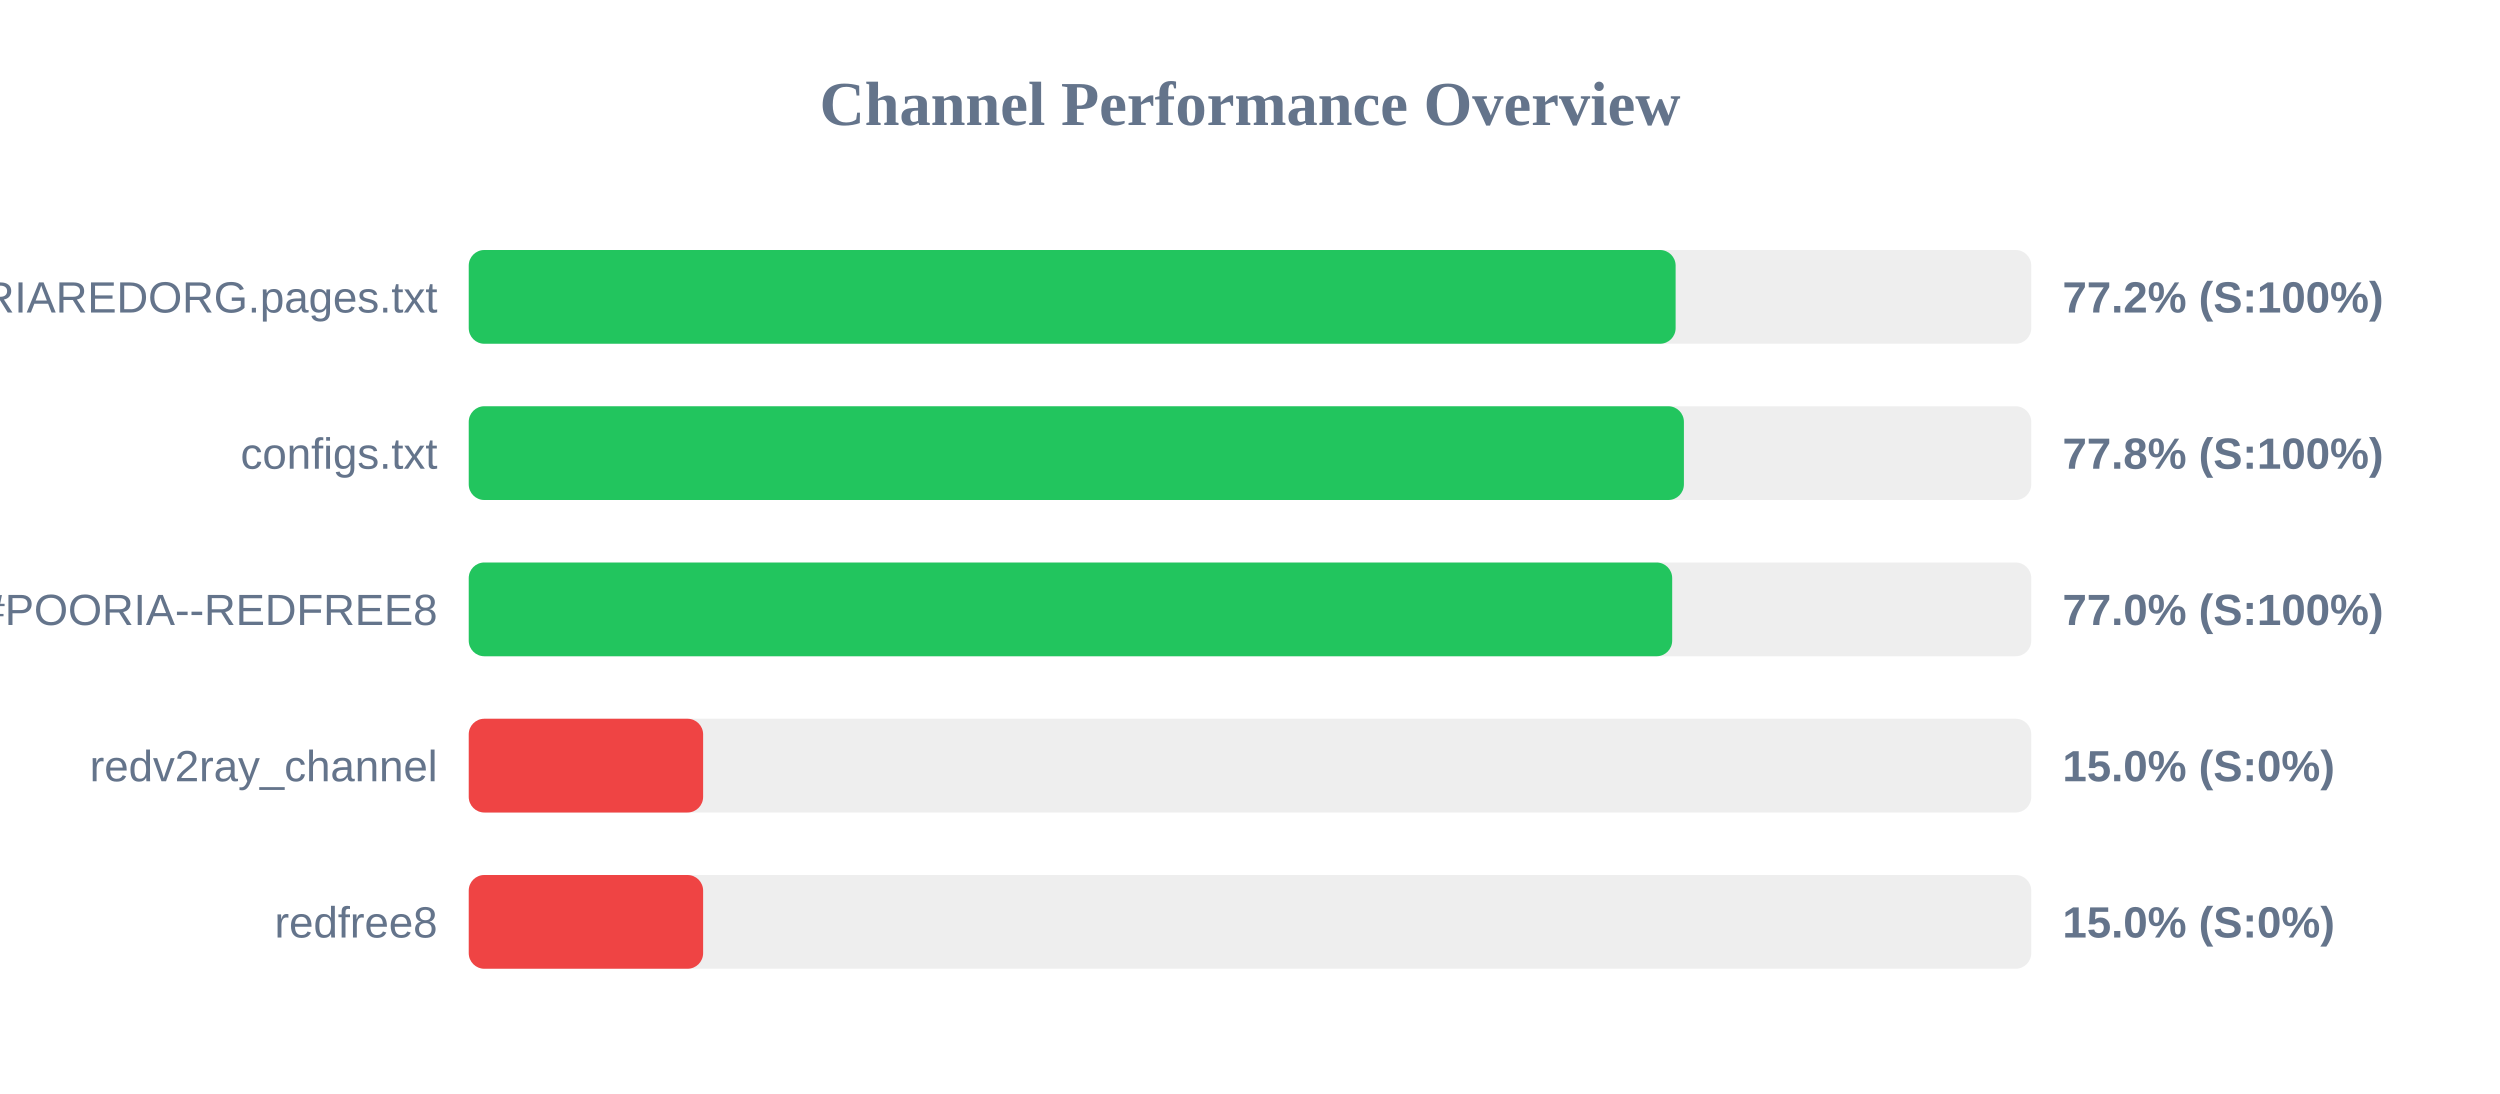
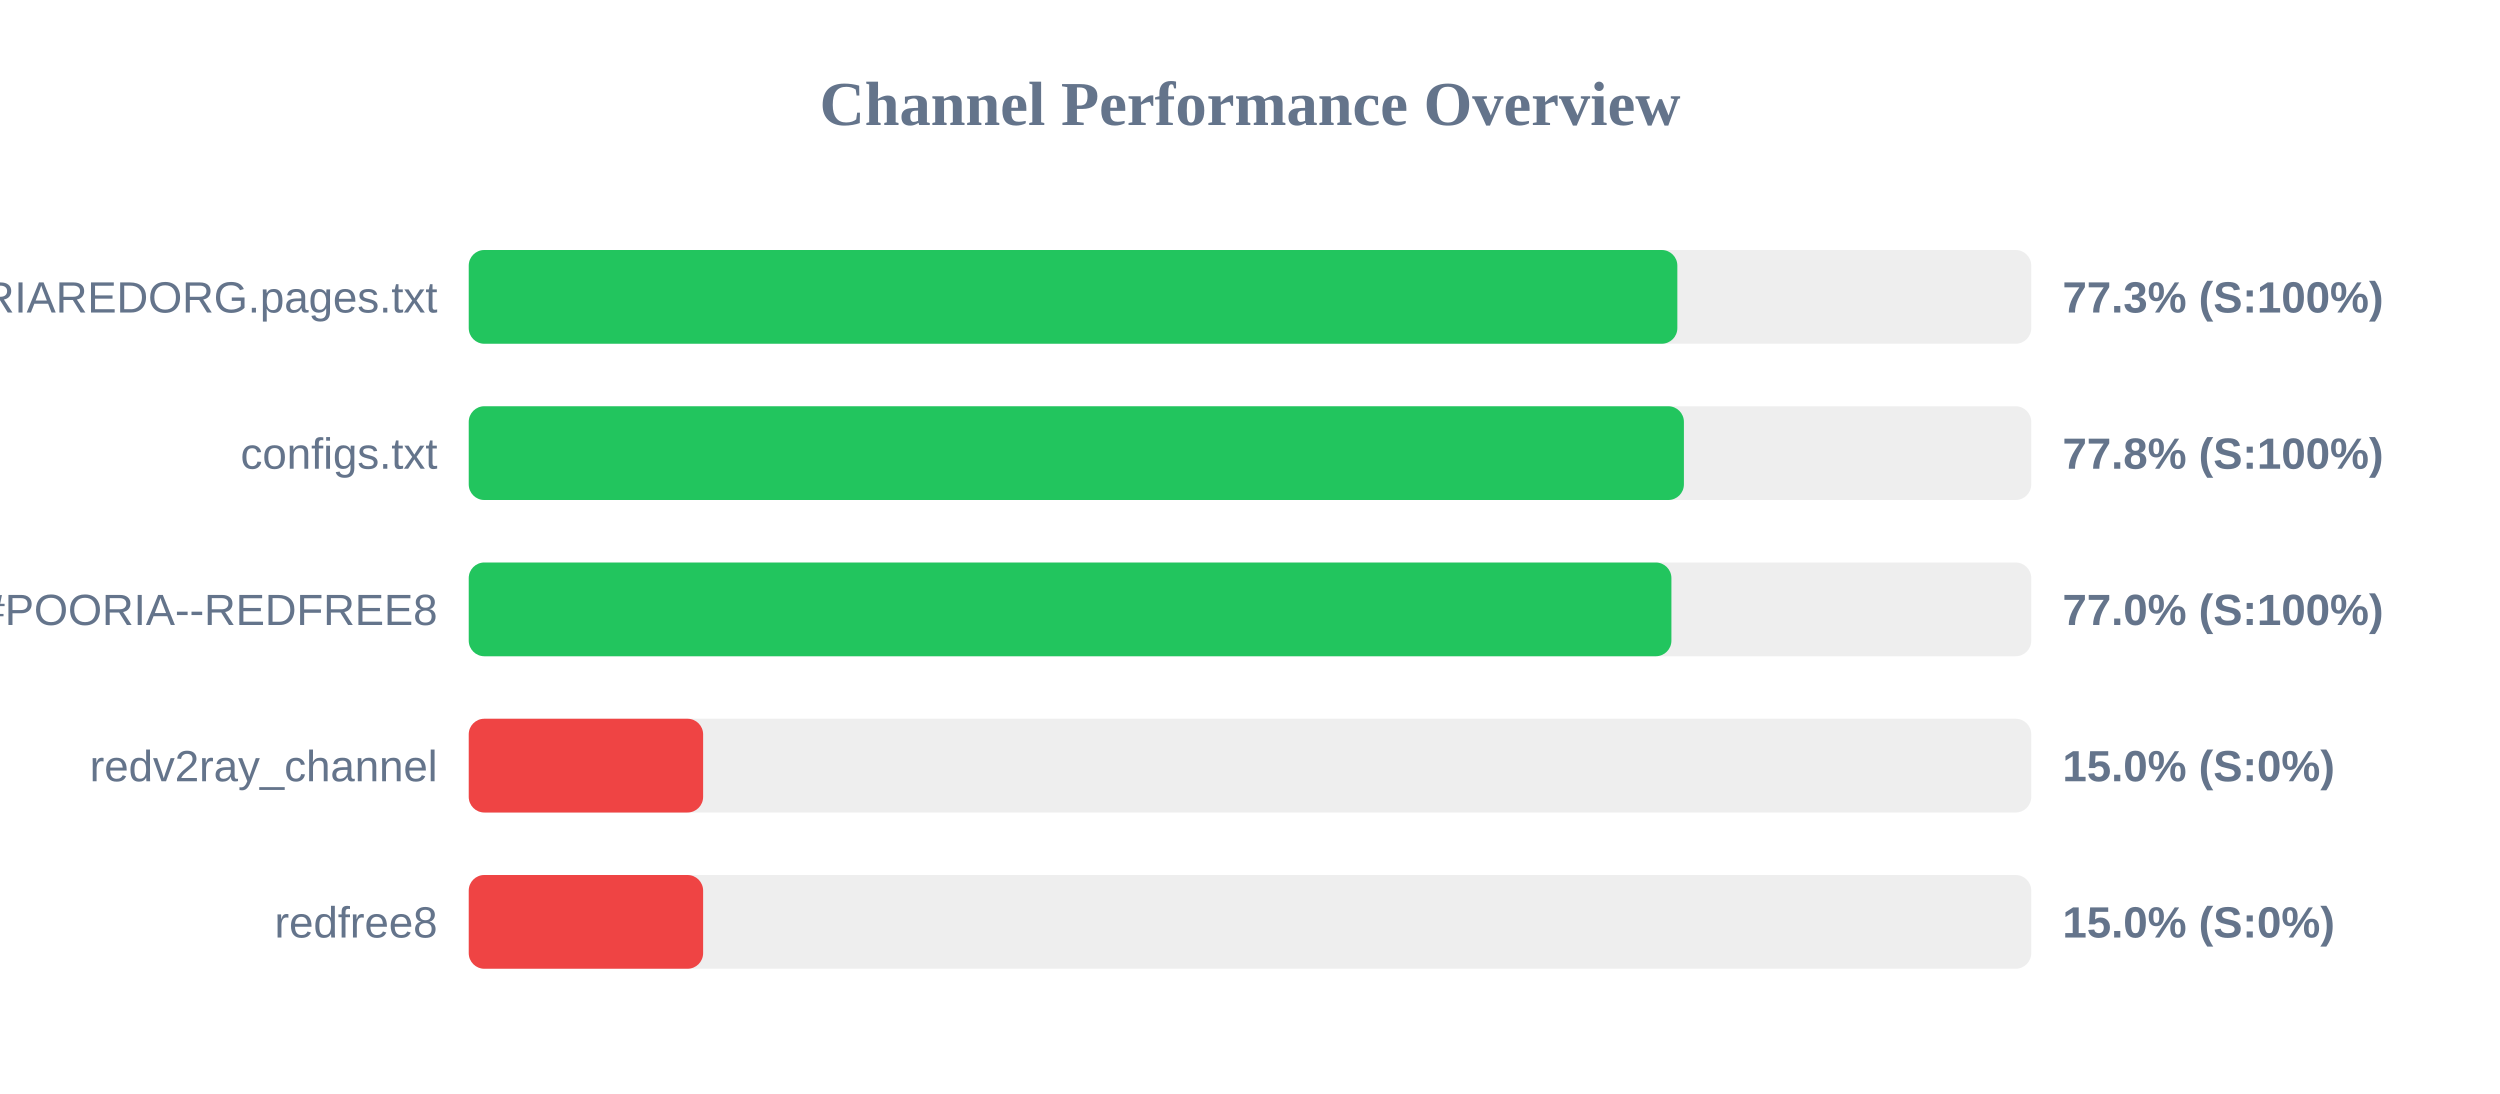
<svg xmlns="http://www.w3.org/2000/svg" width="800" height="350" version="1.1">
  <style>
        .row { font: 14px Arial; fill: #64748b; }
        .score { font: bold 14px Arial; fill: #64748b; }
    </style>
  <text x="400" y="40" text-anchor="middle" font-size="20px" font-weight="bold" fill="#64748b">Channel Performance Overview</text>
  <rect x="150" y="80" width="500" height="30" fill="#eee" rx="5" />
-   <rect x="150" y="80" width="386.2" height="30" fill="#22c55e" rx="5" />
+   <rect x="150" y="80" width="386.75" height="30" fill="#22c55e" rx="5" />
  <text x="140" y="100" text-anchor="end" class="row">POORIAREDORG.pages.txt</text>
-   <text x="660" y="100" text-anchor="start" class="score">77.2% (S:100%)</text>
+   <text x="660" y="100" text-anchor="start" class="score">77.3% (S:100%)</text>
  <rect x="150" y="130" width="500" height="30" fill="#eee" rx="5" />
  <rect x="150" y="130" width="388.85" height="30" fill="#22c55e" rx="5" />
  <text x="140" y="150" text-anchor="end" class="row">configs.txt</text>
  <text x="660" y="150" text-anchor="start" class="score">77.8% (S:100%)</text>
  <rect x="150" y="180" width="500" height="30" fill="#eee" rx="5" />
-   <rect x="150" y="180" width="385.1" height="30" fill="#22c55e" rx="5" />
+   <rect x="150" y="180" width="384.85" height="30" fill="#22c55e" rx="5" />
  <text x="140" y="200" text-anchor="end" class="row">POORIA--REDFREE8.txt#POORIA--REDFREE8</text>
  <text x="660" y="200" text-anchor="start" class="score">77.0% (S:100%)</text>
  <rect x="150" y="230" width="500" height="30" fill="#eee" rx="5" />
  <rect x="150" y="230" width="75.0" height="30" fill="#ef4444" rx="5" />
  <text x="140" y="250" text-anchor="end" class="row">redv2ray_channel</text>
  <text x="660" y="250" text-anchor="start" class="score">15.0% (S:0%)</text>
  <rect x="150" y="280" width="500" height="30" fill="#eee" rx="5" />
  <rect x="150" y="280" width="75.0" height="30" fill="#ef4444" rx="5" />
  <text x="140" y="300" text-anchor="end" class="row">redfree8</text>
  <text x="660" y="300" text-anchor="start" class="score">15.0% (S:0%)</text>
</svg>
